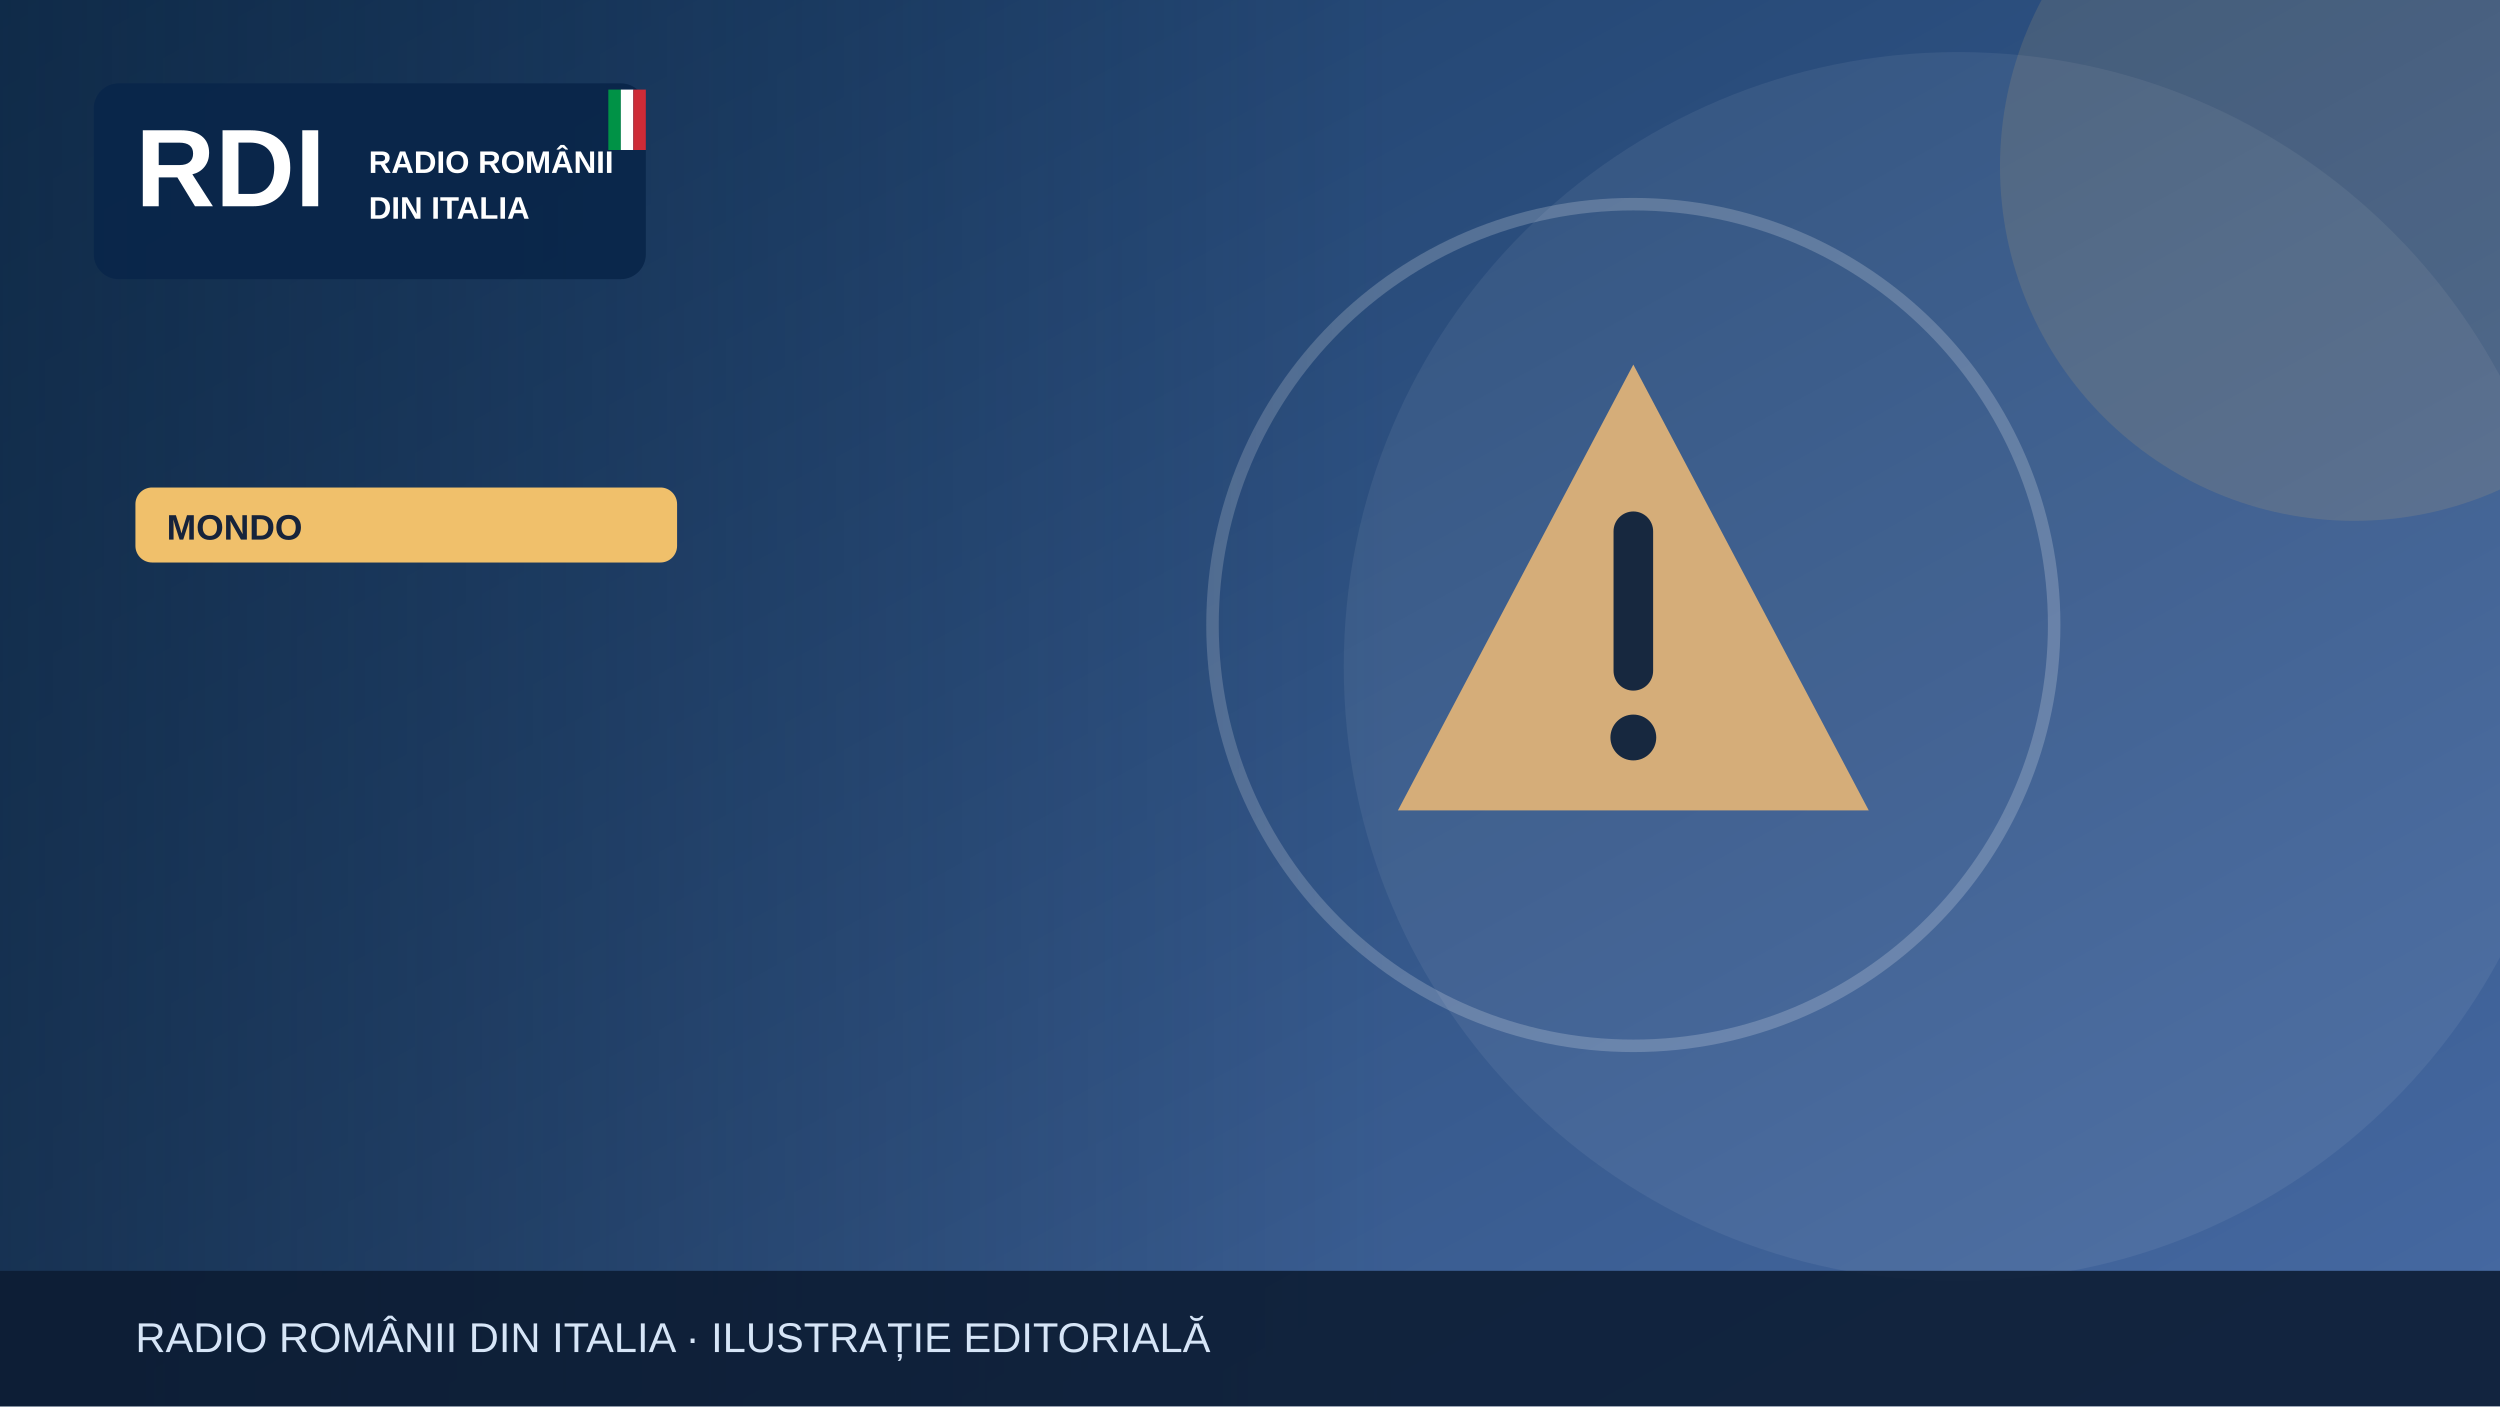
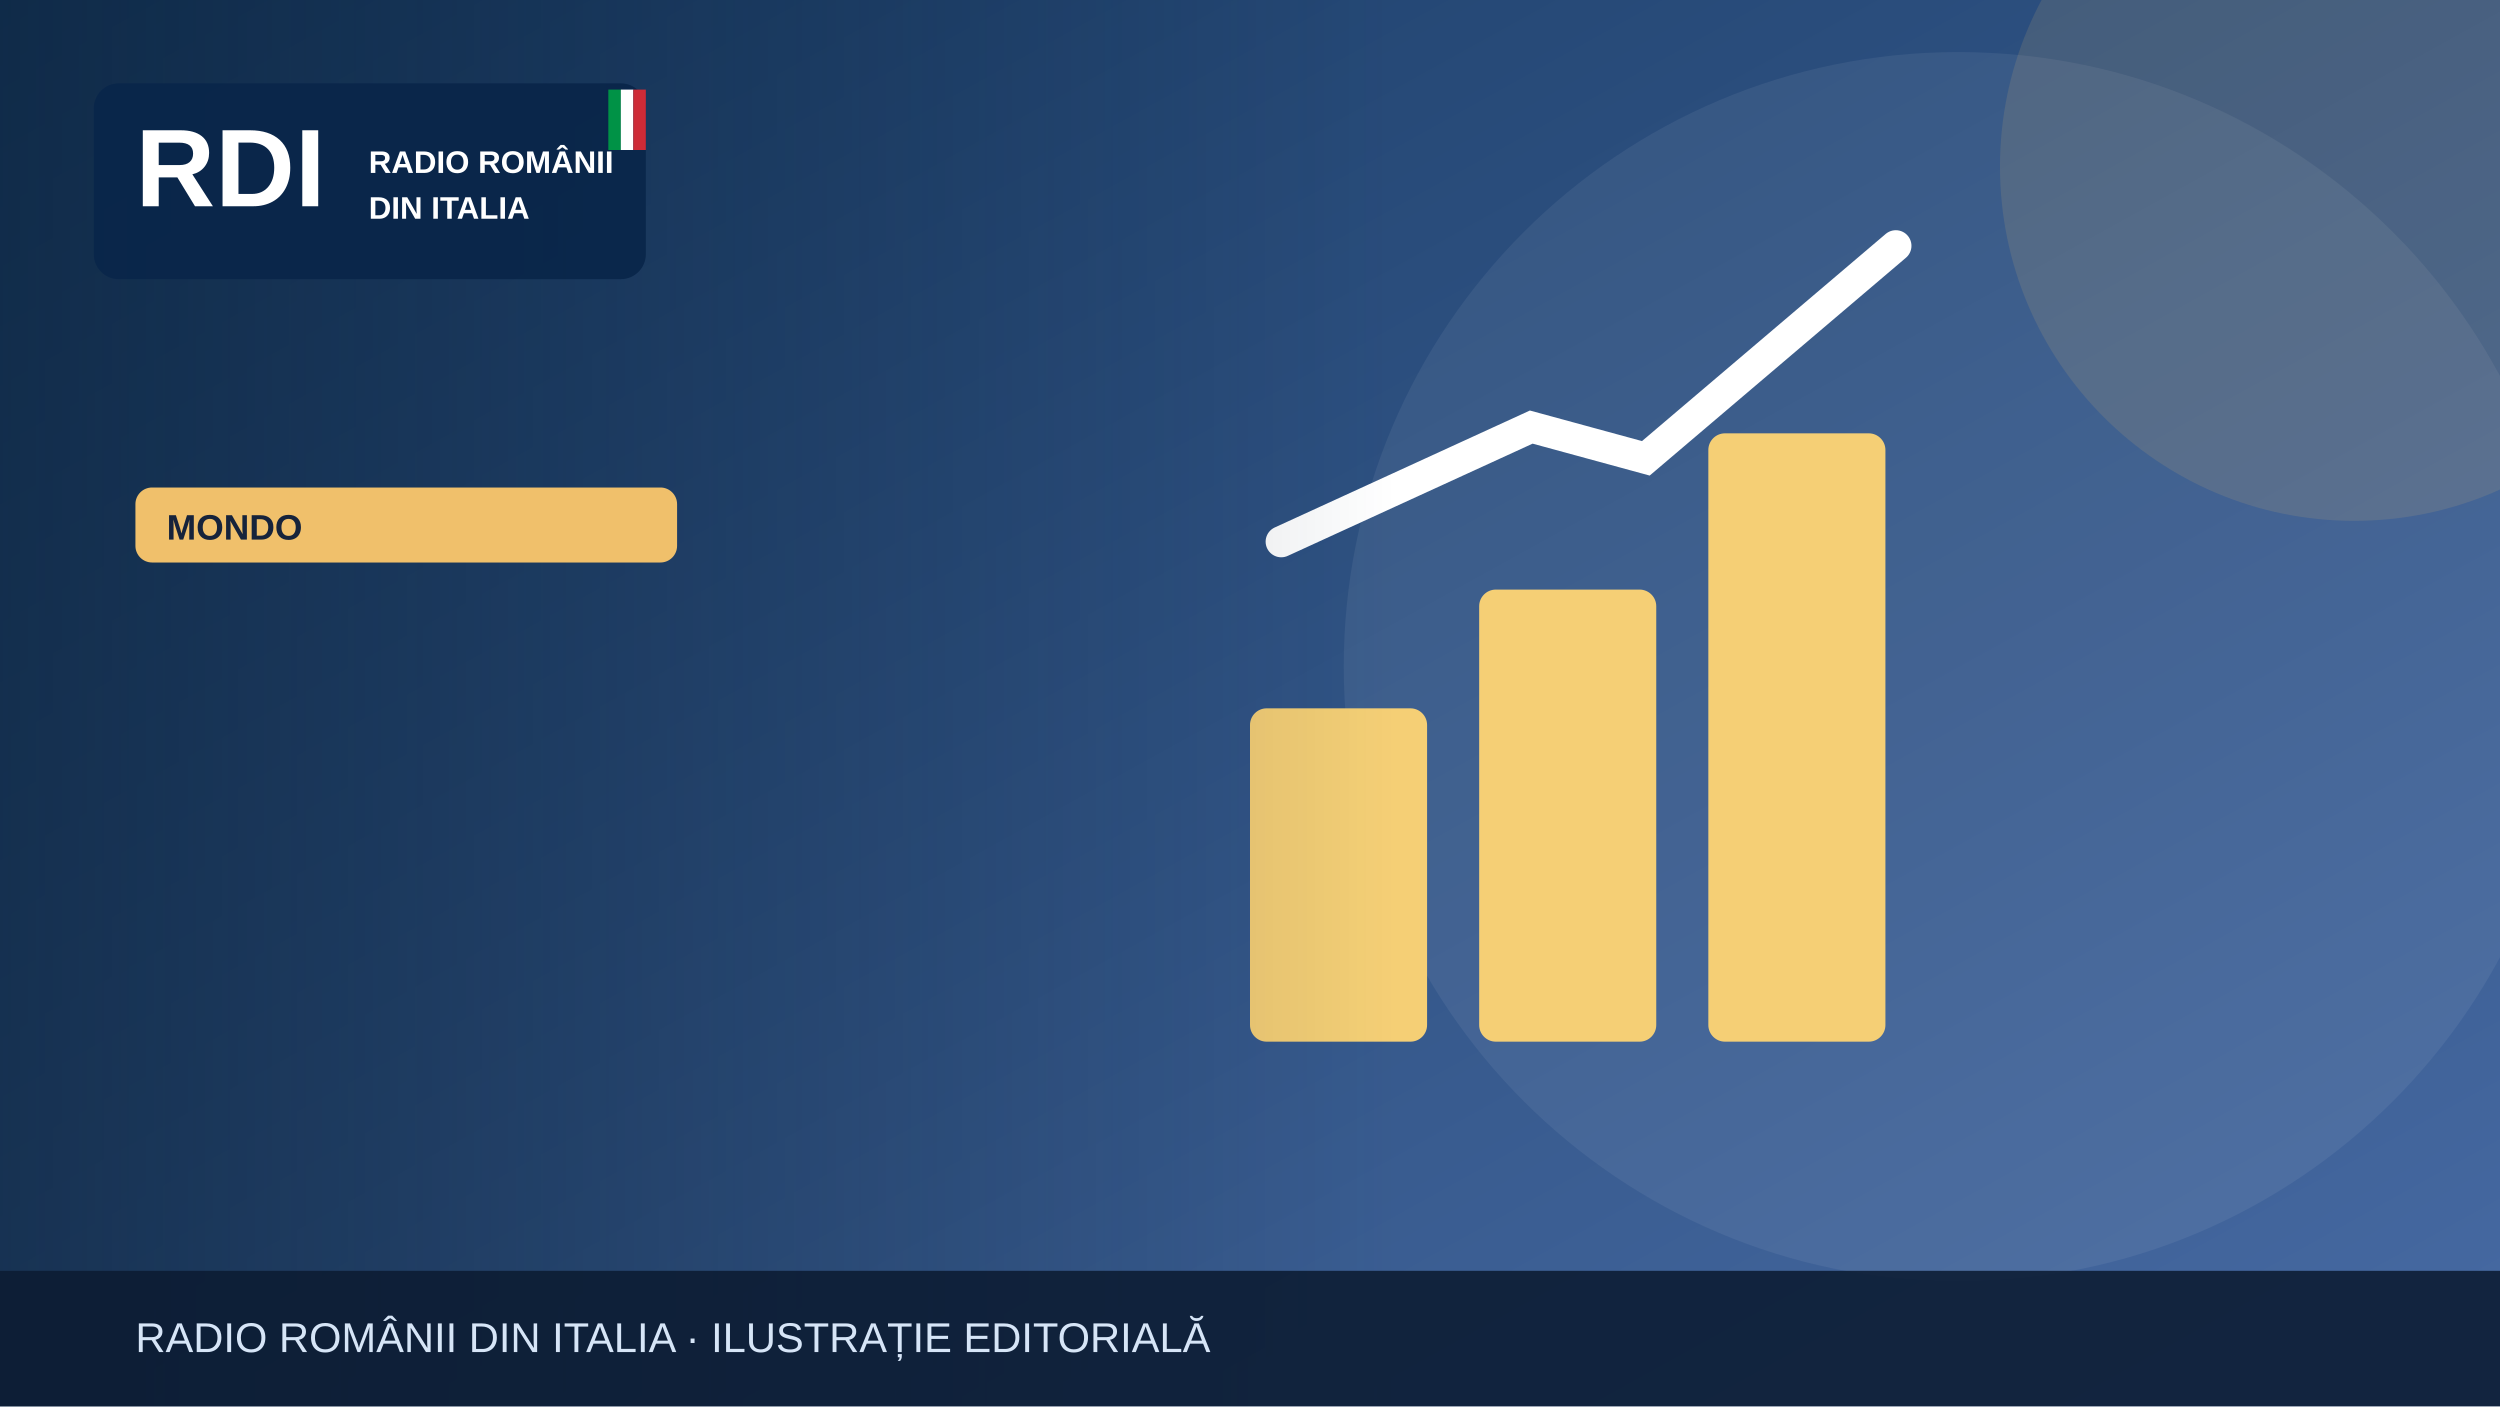
<svg xmlns="http://www.w3.org/2000/svg" width="1200" height="675" viewBox="0 0 1200 675" role="img" aria-label="Illustrazione editoriale RDI">
  <defs>
    <linearGradient id="bg" x2="1" y2="1">
      <stop stop-color="#183b64" />
      <stop offset="1" stop-color="#476aa3" />
    </linearGradient>
    <linearGradient id="shade">
      <stop stop-color="#0b223a" stop-opacity=".65" />
      <stop offset="1" stop-color="#0b223a" stop-opacity="0" />
    </linearGradient>
  </defs>
  <rect width="1200" height="675" fill="url(#bg)" />
  <circle cx="940" cy="320" r="295" fill="#fff" opacity=".065" />
  <circle cx="1130" cy="80" r="170" fill="#f0c06b" opacity=".13" />
  <g>
-     <g transform="translate(784 300)">
-       <path d="M0-125 113 89H-113Z" fill="#d5ad79" />
-       <path d="M0-45v67" stroke="#17283f" stroke-width="19" stroke-linecap="round" />
-       <circle cy="54" r="11" fill="#17283f" />
+     <g fill="#f5cf75">
+       <rect x="600" y="340" width="85" height="160" rx="8" />
+       <rect x="710" y="283" width="85" height="217" rx="8" />
+       <rect x="820" y="208" width="85" height="292" rx="8" />
    </g>
-     <circle cx="784" cy="300" r="202" fill="none" stroke="#fff" stroke-opacity=".2" stroke-width="6" />
+     <path d="M615 260 735 205 790 220 910 118" fill="none" stroke="#fff" stroke-width="15" stroke-linecap="round" />
  </g>
  <rect x="0" y="0" width="670" height="675" fill="url(#shade)" />
  <rect x="45" y="40" width="265" height="94" rx="12" fill="#09264a" opacity=".97" />
  <text x="65" y="99" font-family="Arial,sans-serif" font-size="53" font-weight="900" fill="white">RDI</text>
  <text x="177" y="83" font-family="Arial,sans-serif" font-size="15" font-weight="800" fill="white">RADIO ROMÂNII</text>
  <text x="177" y="105" font-family="Arial,sans-serif" font-size="15" font-weight="800" fill="white">DIN ITALIA</text>
  <rect x="292" y="43" width="6" height="29" fill="#009246" />
  <rect x="298" y="43" width="6" height="29" fill="#fff" />
  <rect x="304" y="43" width="6" height="29" fill="#ce2b37" />
  <rect x="65" y="234" width="260" height="36" rx="8" fill="#f0c06b" />
  <text x="80" y="259" font-family="Arial,sans-serif" font-size="17" font-weight="800" fill="#16233b">MONDO</text>
  <rect y="610" width="1200" height="65" fill="#0b1b32" opacity=".88" />
  <text x="65" y="649" font-family="Arial,sans-serif" font-size="20" fill="#d6e5f7">RADIO ROMÂNII DIN ITALIA · ILUSTRAȚIE EDITORIALĂ</text>
</svg>
